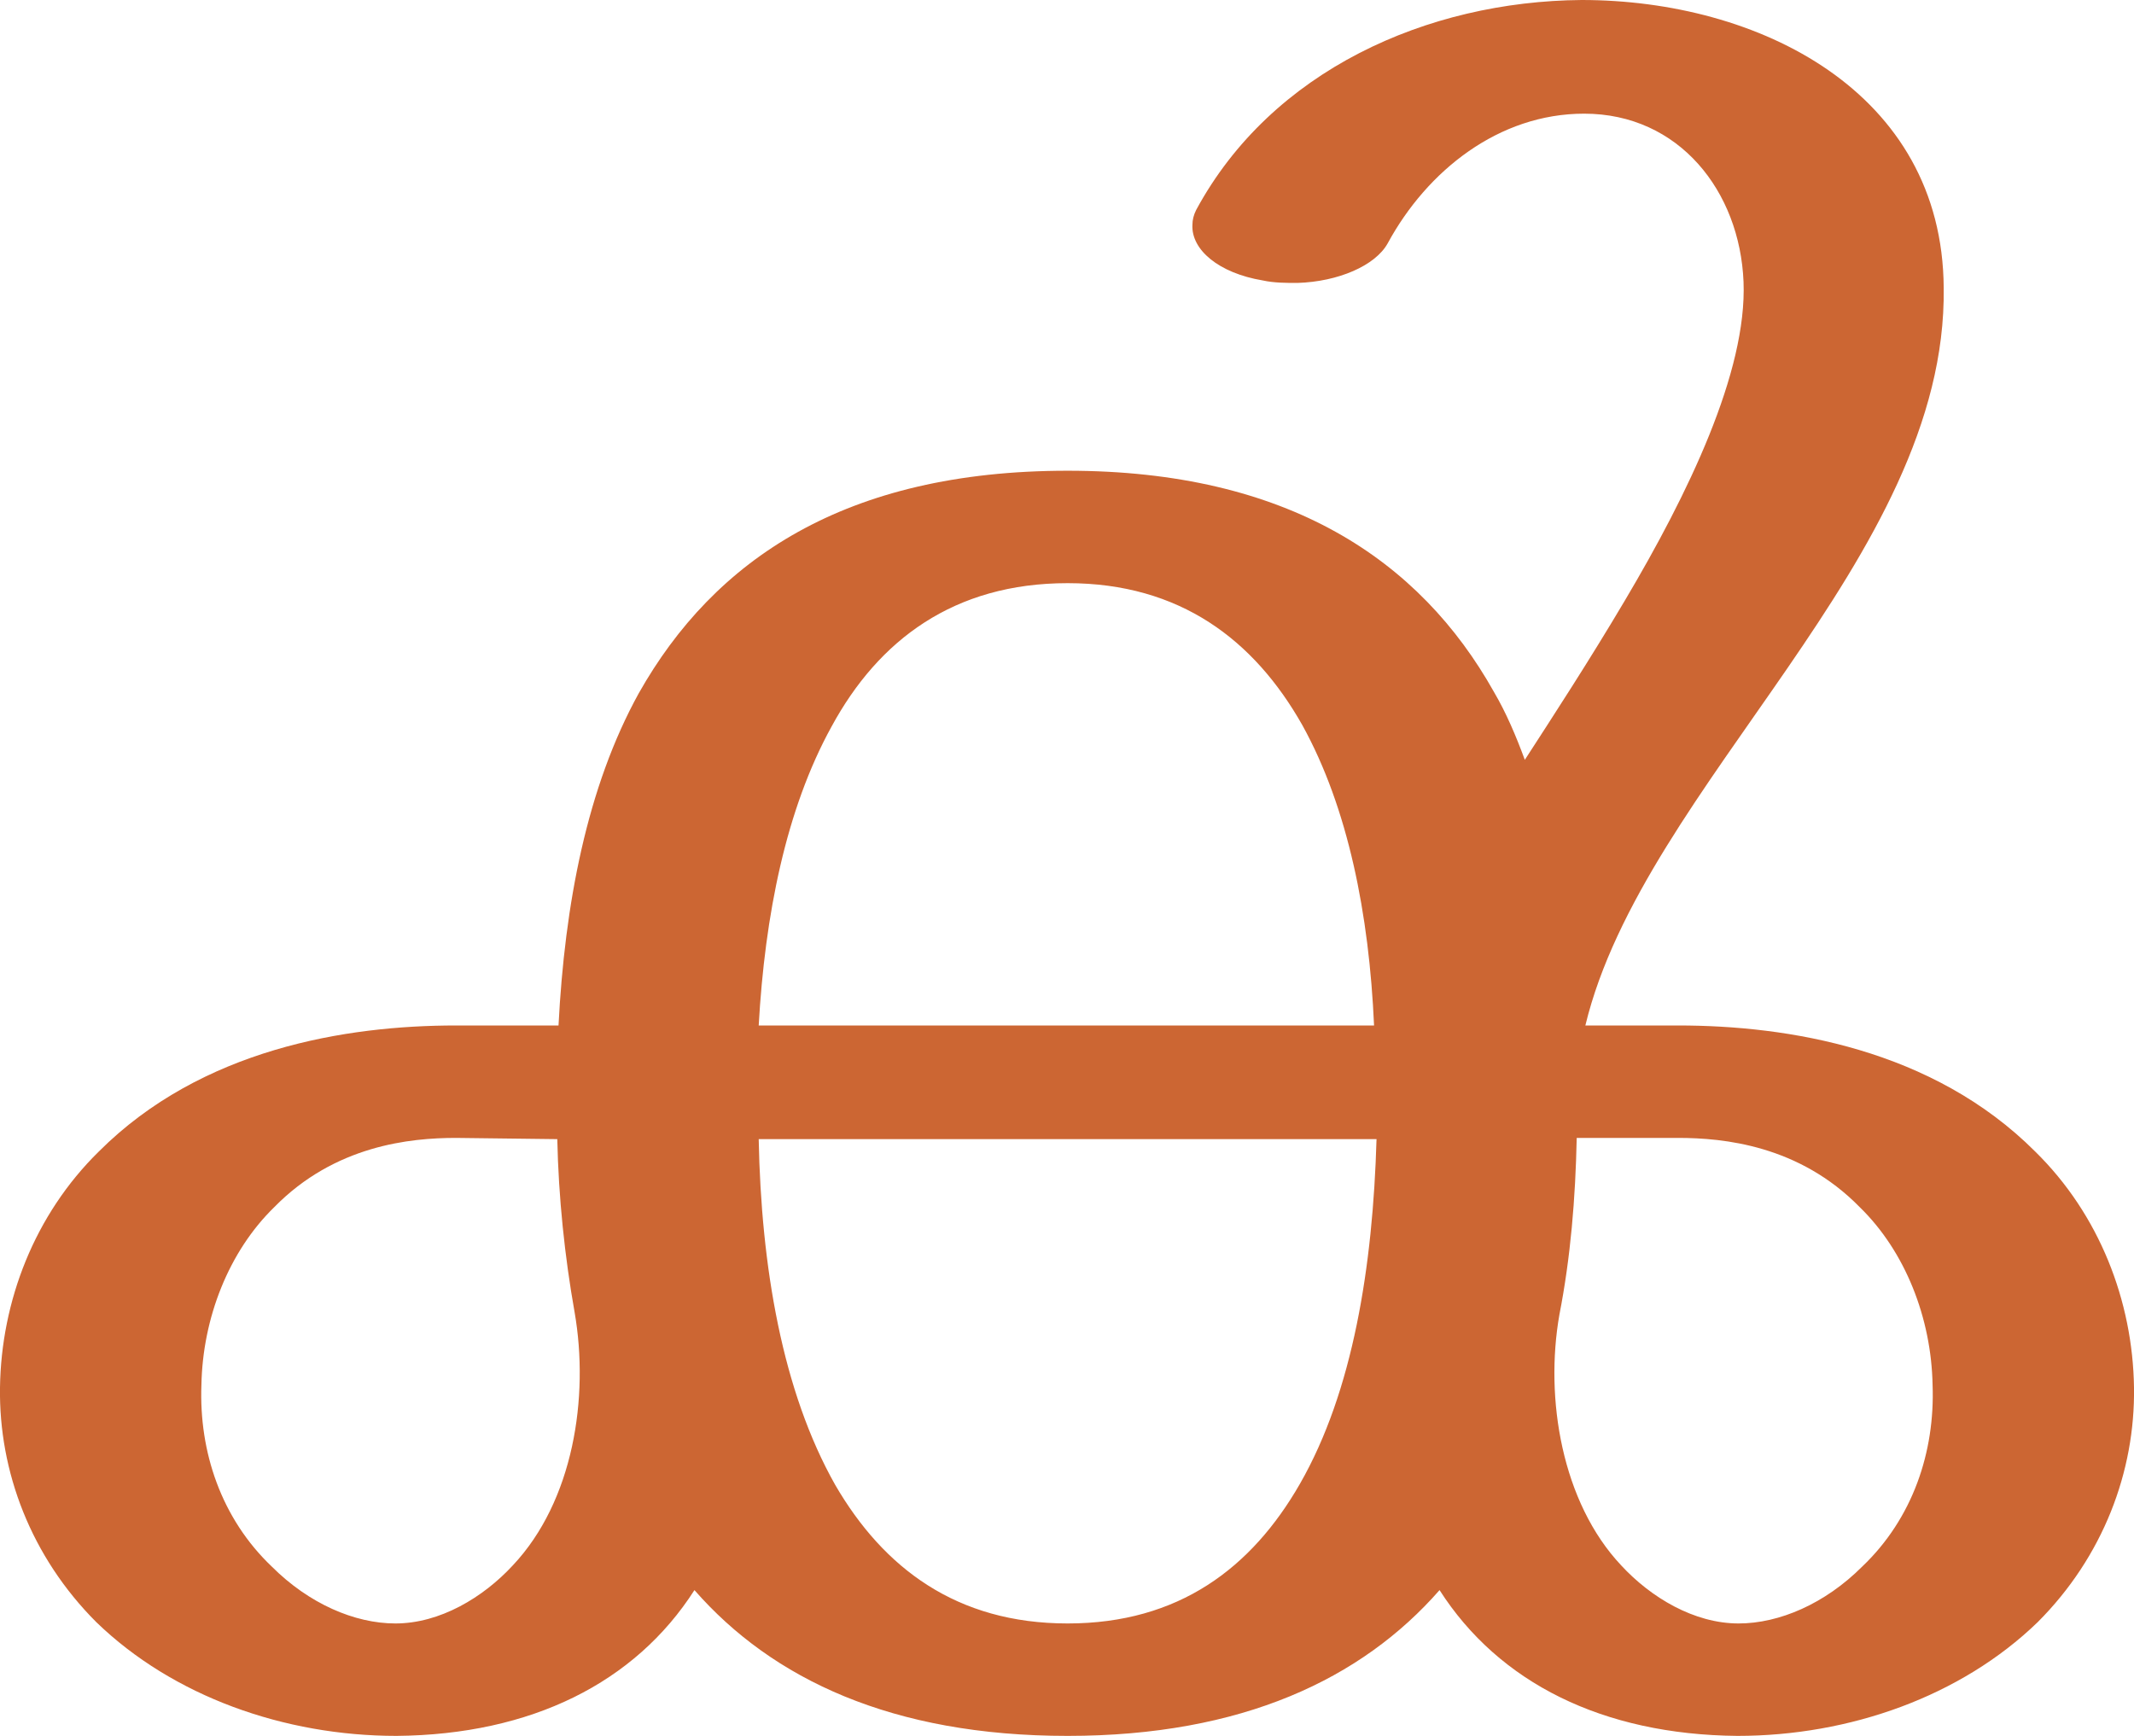
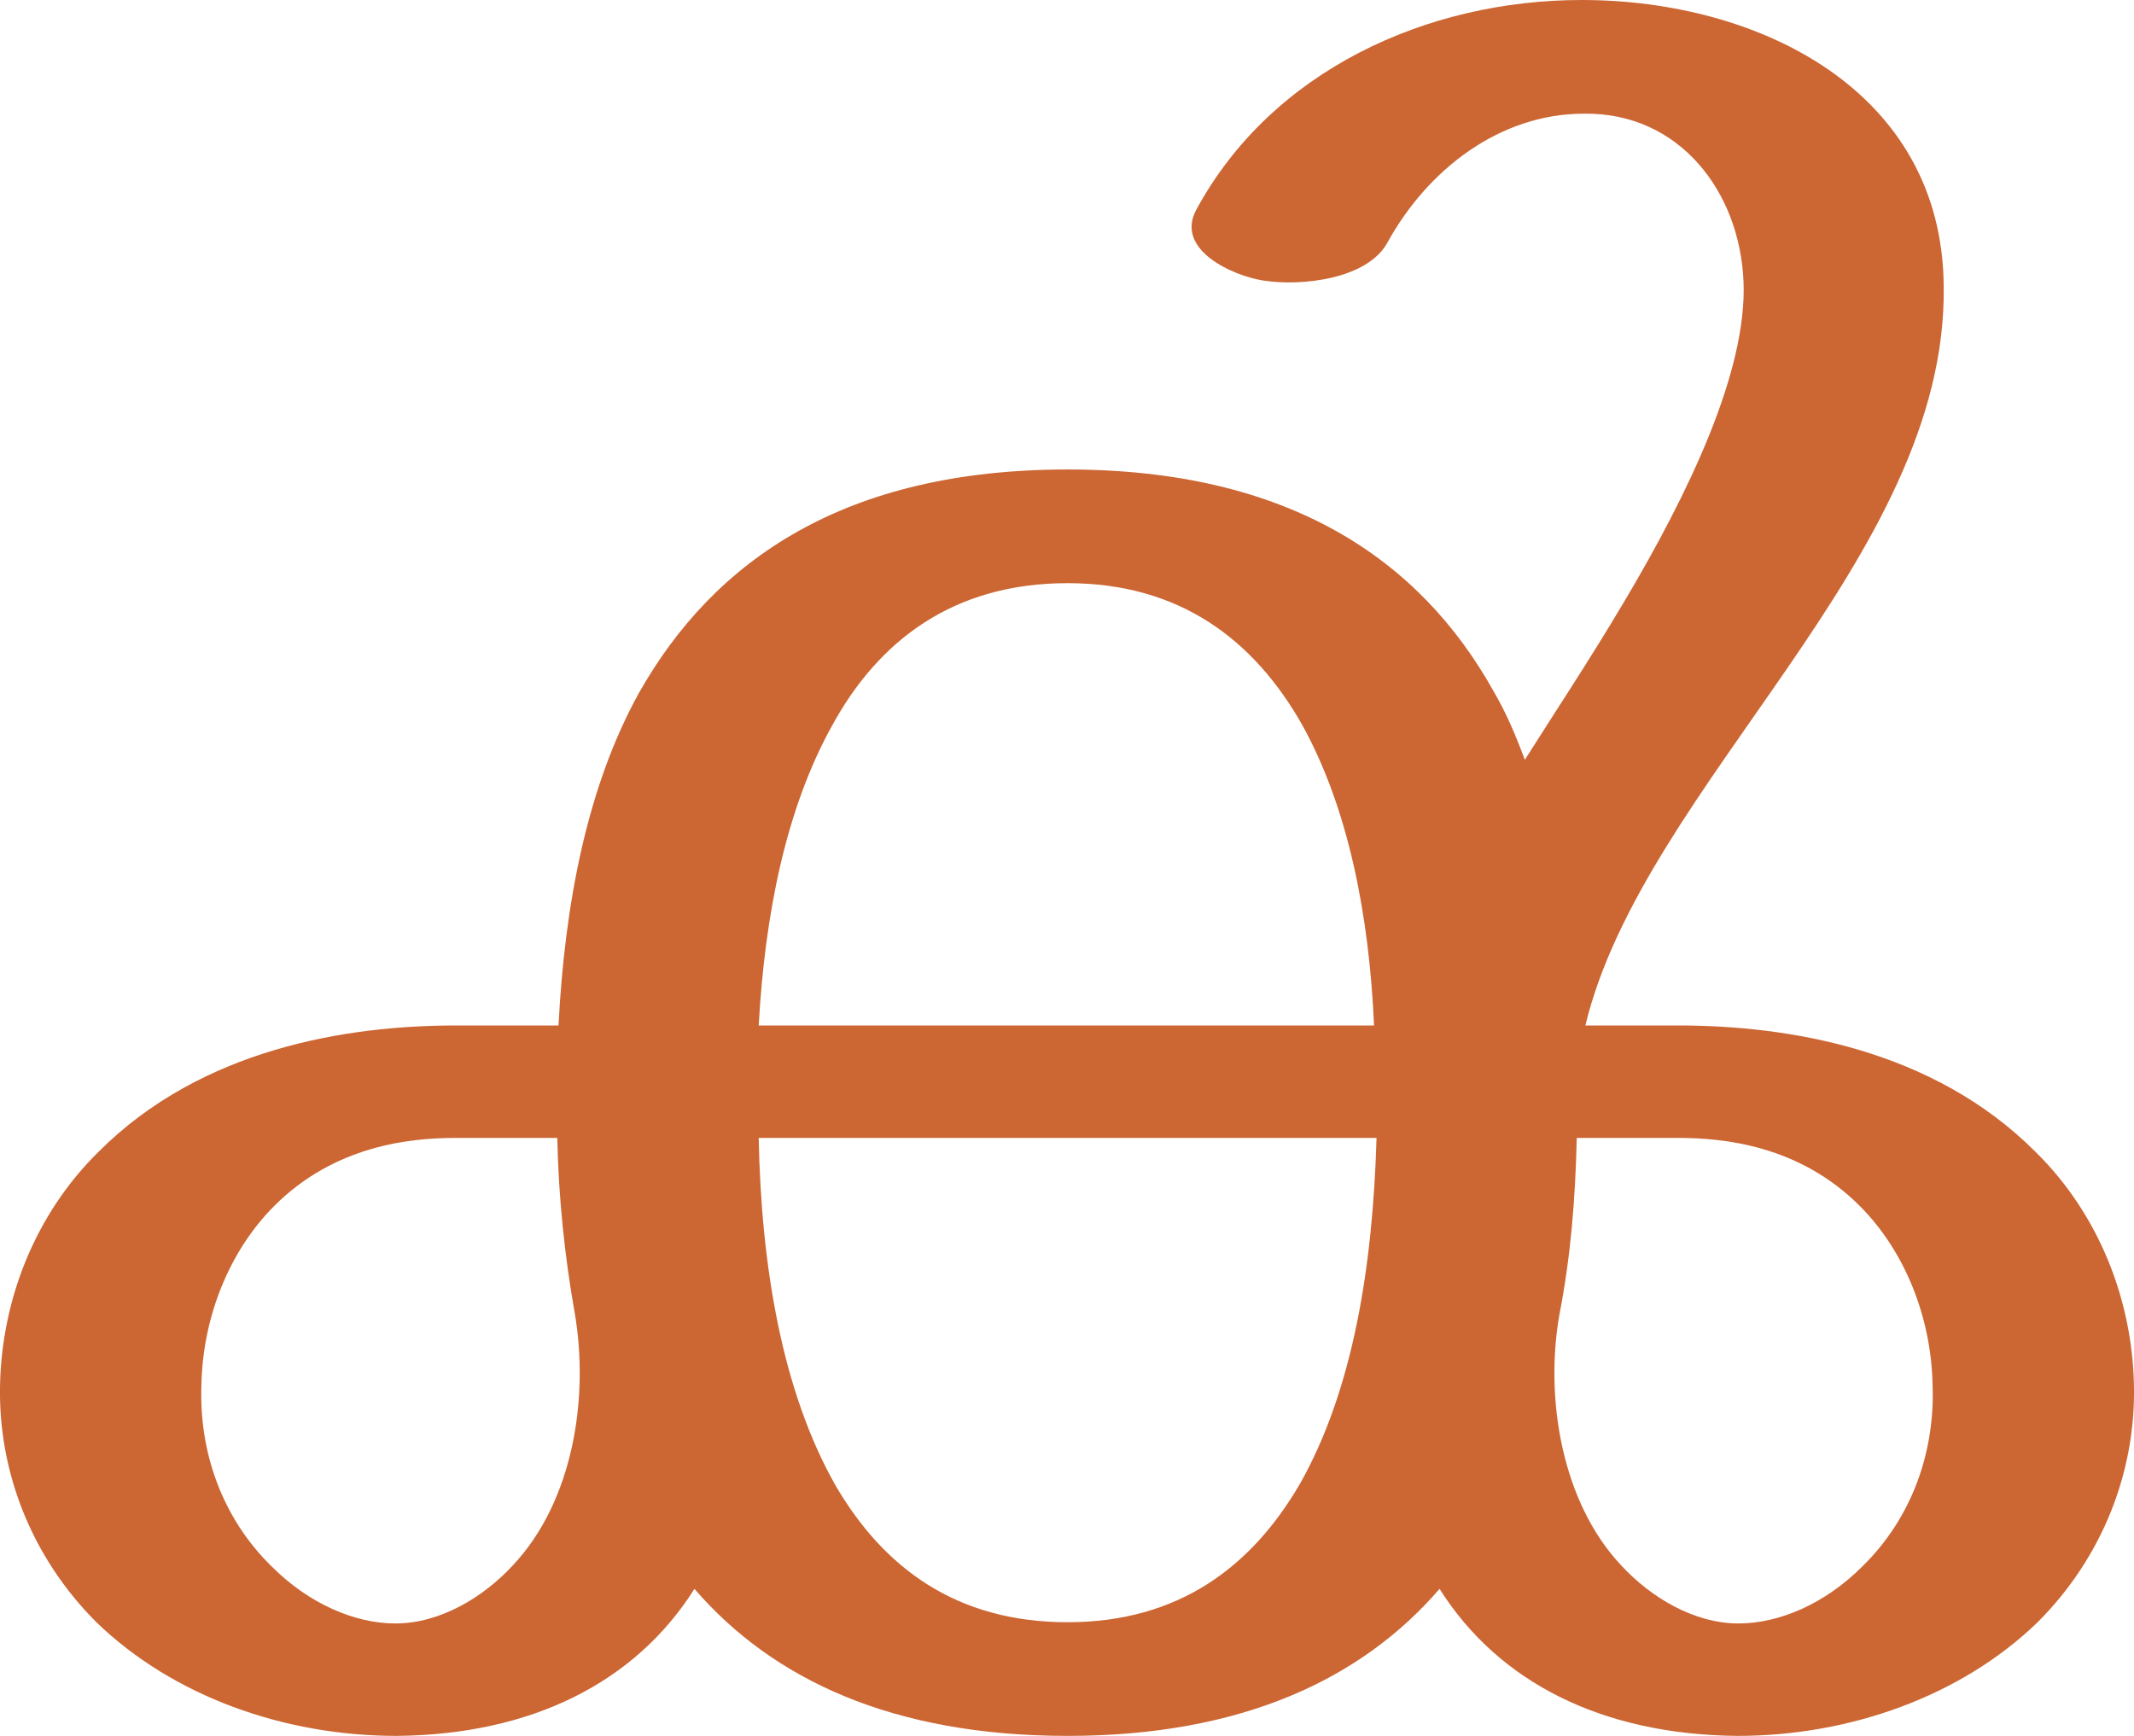
<svg xmlns="http://www.w3.org/2000/svg" xml:space="preserve" width="1727px" height="1405px" version="1.1" style="shape-rendering:geometricPrecision; text-rendering:geometricPrecision; image-rendering:optimizeQuality; fill-rule:evenodd; clip-rule:evenodd" viewBox="0 0 1727 1405">
  <defs>
    <style type="text/css">
   
    .fil0 {fill:#CC6633;fill-rule:nonzero}
   
  </style>
  </defs>
  <g id="Layer_x0020_1">
-     <path class="fil0" d="M864 381c178,0 285,72 345,179 10,17 18,36 25,55 22,-34 52,-80 81,-129 51,-86 99,-185 96,-258 -3,-73 -52,-136 -129,-136 -69,0 -127,46 -159,105 -10,18 -40,31 -73,32 -9,0 -19,0 -28,-2 -36,-6 -58,-25 -57,-45 0,-4 1,-8 3,-12 61,-113 187,-169 312,-170 143,0 292,74 293,233 3,219 -243,402 -290,597l75 0c89,0 206,19 289,102 52,51 79,121 80,191 1,68 -25,137 -78,190 -62,60 -152,92 -243,92 -109,-1 -193,-43 -241,-118 -63,72 -160,118 -301,118 -142,0 -239,-46 -302,-118 -48,75 -132,117 -241,118 -91,0 -181,-32 -243,-92 -53,-53 -79,-122 -78,-190 1,-70 28,-140 80,-191 83,-83 200,-102 289,-102l83 0c5,-98 23,-193 65,-269 61,-108 167,-180 347,-180zm412 540c-1,49 -5,97 -14,143 -12,68 2,152 50,203 24,26 59,47 95,47 33,0 70,-16 100,-46 41,-39 59,-93 57,-147 -1,-54 -22,-108 -59,-144 -49,-50 -110,-56 -147,-56l-82 0zm-811 141c-8,-45 -13,-93 -14,-140l-82 -1c-37,0 -98,6 -147,56 -37,36 -58,90 -59,144 -2,54 16,108 57,147 30,30 67,46 100,46 36,0 71,-21 95,-47 49,-52 62,-136 50,-205zm649 -140l-500 0c2,103 19,204 62,280 39,67 98,112 188,112 90,0 149,-45 188,-113 43,-75 59,-176 62,-279zm-500 -92l498 0c-4,-90 -21,-176 -58,-243 -39,-69 -99,-115 -190,-115 -92,0 -153,46 -191,116 -37,67 -54,153 -59,242z" />
+     <path class="fil0" d="M864 380c178,0 285,72 345,180 10,17 18,36 25,55 22,-35 52,-80 81,-129 51,-86 99,-185 96,-258 -3,-73 -52,-137 -129,-136 -69,0 -127,46 -159,104 -16,30 -70,36 -101,31 -25,-4 -71,-25 -54,-57 61,-113 187,-170 312,-170 143,0 292,73 293,232 3,220 -243,403 -290,598l75 0c89,0 206,19 289,102 52,51 79,121 80,191 1,68 -25,137 -78,190 -62,60 -152,92 -243,92 -109,-1 -193,-43 -241,-119 -63,73 -160,119 -301,119 -142,0 -239,-46 -302,-119 -48,76 -132,118 -241,119 -91,0 -181,-32 -243,-92 -53,-53 -79,-122 -78,-190 1,-70 28,-140 80,-191 83,-83 200,-102 289,-102l83 0c5,-98 23,-193 65,-269 61,-108 167,-181 347,-181zm412 541c-1,49 -5,97 -14,143 -12,68 2,152 50,203 24,26 59,47 95,47 33,0 70,-16 100,-46 41,-40 59,-94 57,-147 -1,-54 -22,-108 -59,-145 -49,-49 -110,-55 -147,-55l-82 0zm-811 141c-8,-45 -13,-93 -14,-141l-82 0c-37,0 -98,6 -147,55 -37,37 -58,91 -59,145 -2,53 16,107 57,147 30,30 67,46 100,46 36,0 71,-21 95,-47 49,-52 62,-136 50,-205zm649 -141l-500 0c2,104 19,205 62,281 39,67 98,111 188,111 90,0 149,-45 188,-112 43,-76 59,-176 62,-280zm-500 -91l498 0c-4,-90 -21,-176 -58,-243 -39,-69 -99,-115 -190,-115 -92,0 -153,46 -191,116 -37,67 -54,152 -59,242z" />
  </g>
</svg>
